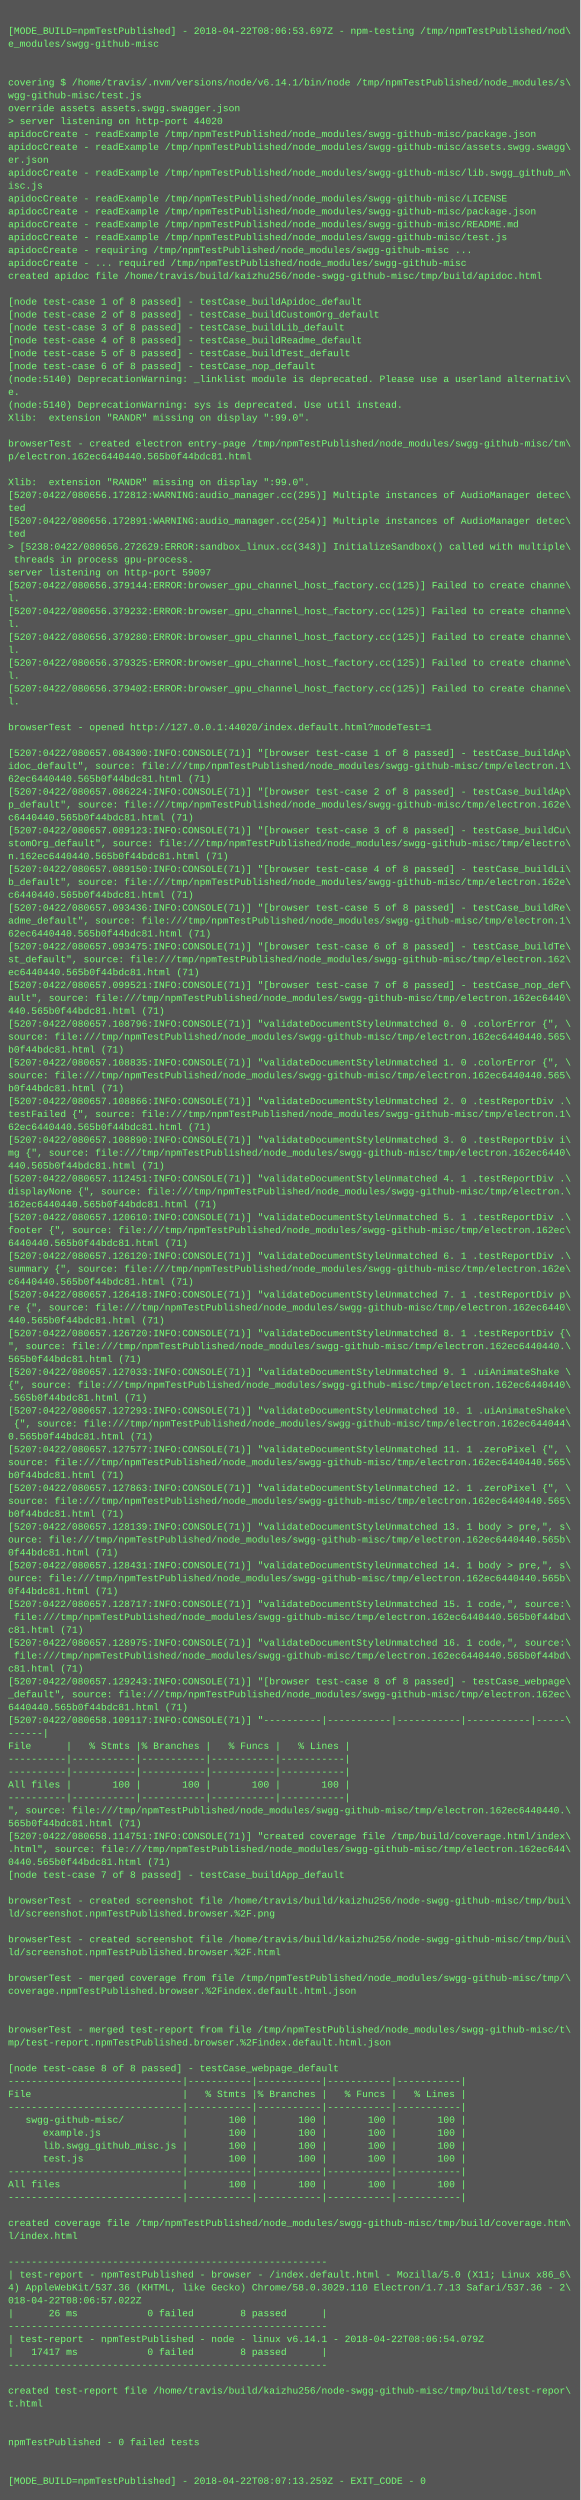
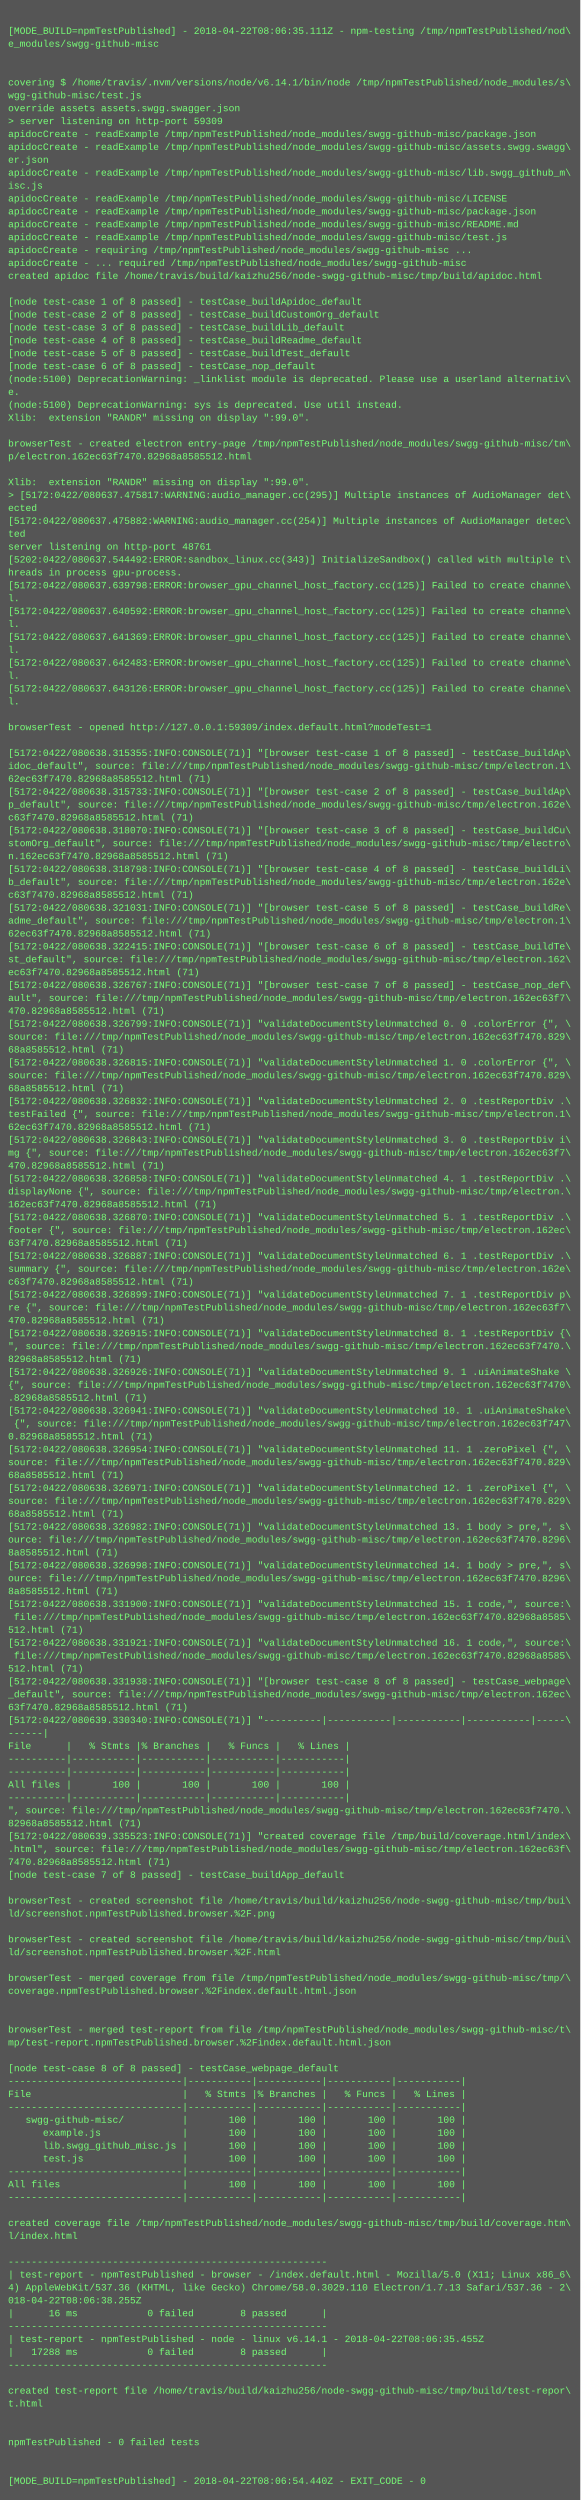
<svg xmlns="http://www.w3.org/2000/svg" height="3102" width="720">
  <rect height="3102" fill="#555" width="720" />
  <text fill="#7f7" font-family="Courier New" font-size="12" xml:space="preserve">
    <tspan x="10" y="26" />
-     <tspan x="10" y="42">[MODE_BUILD=npmTestPublished] - 2018-04-22T08:06:53.697Z - npm-testing /tmp/npmTestPublished/nod\</tspan>
+     <tspan x="10" y="42">[MODE_BUILD=npmTestPublished] - 2018-04-22T08:06:35.111Z - npm-testing /tmp/npmTestPublished/nod\</tspan>
    <tspan x="10" y="58">e_modules/swgg-github-misc</tspan>
    <tspan x="10" y="74" />
    <tspan x="10" y="90" />
    <tspan x="10" y="106">covering $ /home/travis/.nvm/versions/node/v6.14.1/bin/node /tmp/npmTestPublished/node_modules/s\</tspan>
    <tspan x="10" y="122">wgg-github-misc/test.js</tspan>
    <tspan x="10" y="138">override assets assets.swgg.swagger.json</tspan>
-     <tspan x="10" y="154">&gt; server listening on http-port 44020</tspan>
+     <tspan x="10" y="154">&gt; server listening on http-port 59309</tspan>
    <tspan x="10" y="170">apidocCreate - readExample /tmp/npmTestPublished/node_modules/swgg-github-misc/package.json</tspan>
    <tspan x="10" y="186">apidocCreate - readExample /tmp/npmTestPublished/node_modules/swgg-github-misc/assets.swgg.swagg\</tspan>
    <tspan x="10" y="202">er.json</tspan>
    <tspan x="10" y="218">apidocCreate - readExample /tmp/npmTestPublished/node_modules/swgg-github-misc/lib.swgg_github_m\</tspan>
    <tspan x="10" y="234">isc.js</tspan>
    <tspan x="10" y="250">apidocCreate - readExample /tmp/npmTestPublished/node_modules/swgg-github-misc/LICENSE</tspan>
    <tspan x="10" y="266">apidocCreate - readExample /tmp/npmTestPublished/node_modules/swgg-github-misc/package.json</tspan>
    <tspan x="10" y="282">apidocCreate - readExample /tmp/npmTestPublished/node_modules/swgg-github-misc/README.md</tspan>
    <tspan x="10" y="298">apidocCreate - readExample /tmp/npmTestPublished/node_modules/swgg-github-misc/test.js</tspan>
    <tspan x="10" y="314">apidocCreate - requiring /tmp/npmTestPublished/node_modules/swgg-github-misc ...</tspan>
    <tspan x="10" y="330">apidocCreate - ... required /tmp/npmTestPublished/node_modules/swgg-github-misc</tspan>
    <tspan x="10" y="346">created apidoc file /home/travis/build/kaizhu256/node-swgg-github-misc/tmp/build/apidoc.html</tspan>
    <tspan x="10" y="362" />
    <tspan x="10" y="378">[node test-case 1 of 8 passed] - testCase_buildApidoc_default</tspan>
    <tspan x="10" y="394">[node test-case 2 of 8 passed] - testCase_buildCustomOrg_default</tspan>
    <tspan x="10" y="410">[node test-case 3 of 8 passed] - testCase_buildLib_default</tspan>
    <tspan x="10" y="426">[node test-case 4 of 8 passed] - testCase_buildReadme_default</tspan>
    <tspan x="10" y="442">[node test-case 5 of 8 passed] - testCase_buildTest_default</tspan>
    <tspan x="10" y="458">[node test-case 6 of 8 passed] - testCase_nop_default</tspan>
-     <tspan x="10" y="474">(node:5140) DeprecationWarning: _linklist module is deprecated. Please use a userland alternativ\</tspan>
+     <tspan x="10" y="474">(node:5100) DeprecationWarning: _linklist module is deprecated. Please use a userland alternativ\</tspan>
    <tspan x="10" y="490">e.</tspan>
-     <tspan x="10" y="506">(node:5140) DeprecationWarning: sys is deprecated. Use util instead.</tspan>
+     <tspan x="10" y="506">(node:5100) DeprecationWarning: sys is deprecated. Use util instead.</tspan>
    <tspan x="10" y="522">Xlib:  extension "RANDR" missing on display ":99.0".</tspan>
    <tspan x="10" y="538" />
    <tspan x="10" y="554">browserTest - created electron entry-page /tmp/npmTestPublished/node_modules/swgg-github-misc/tm\</tspan>
-     <tspan x="10" y="570">p/electron.162ec6440440.565b0f44bdc81.html</tspan>
+     <tspan x="10" y="570">p/electron.162ec63f7470.82968a8585512.html</tspan>
    <tspan x="10" y="586" />
    <tspan x="10" y="602">Xlib:  extension "RANDR" missing on display ":99.0".</tspan>
-     <tspan x="10" y="618">[5207:0422/080656.172812:WARNING:audio_manager.cc(295)] Multiple instances of AudioManager detec\</tspan>
-     <tspan x="10" y="634">ted</tspan>
-     <tspan x="10" y="650">[5207:0422/080656.172891:WARNING:audio_manager.cc(254)] Multiple instances of AudioManager detec\</tspan>
+     <tspan x="10" y="618">&gt; [5172:0422/080637.475817:WARNING:audio_manager.cc(295)] Multiple instances of AudioManager det\</tspan>
+     <tspan x="10" y="634">ected</tspan>
+     <tspan x="10" y="650">[5172:0422/080637.475882:WARNING:audio_manager.cc(254)] Multiple instances of AudioManager detec\</tspan>
    <tspan x="10" y="666">ted</tspan>
-     <tspan x="10" y="682">&gt; [5238:0422/080656.272629:ERROR:sandbox_linux.cc(343)] InitializeSandbox() called with multiple\</tspan>
-     <tspan x="10" y="698"> threads in process gpu-process. </tspan>
-     <tspan x="10" y="714">server listening on http-port 59097</tspan>
-     <tspan x="10" y="730">[5207:0422/080656.379144:ERROR:browser_gpu_channel_host_factory.cc(125)] Failed to create channe\</tspan>
+     <tspan x="10" y="682">server listening on http-port 48761</tspan>
+     <tspan x="10" y="698">[5202:0422/080637.544492:ERROR:sandbox_linux.cc(343)] InitializeSandbox() called with multiple t\</tspan>
+     <tspan x="10" y="714">hreads in process gpu-process. </tspan>
+     <tspan x="10" y="730">[5172:0422/080637.639798:ERROR:browser_gpu_channel_host_factory.cc(125)] Failed to create channe\</tspan>
    <tspan x="10" y="746">l.</tspan>
-     <tspan x="10" y="762">[5207:0422/080656.379232:ERROR:browser_gpu_channel_host_factory.cc(125)] Failed to create channe\</tspan>
+     <tspan x="10" y="762">[5172:0422/080637.640592:ERROR:browser_gpu_channel_host_factory.cc(125)] Failed to create channe\</tspan>
    <tspan x="10" y="778">l.</tspan>
-     <tspan x="10" y="794">[5207:0422/080656.379280:ERROR:browser_gpu_channel_host_factory.cc(125)] Failed to create channe\</tspan>
+     <tspan x="10" y="794">[5172:0422/080637.641369:ERROR:browser_gpu_channel_host_factory.cc(125)] Failed to create channe\</tspan>
    <tspan x="10" y="810">l.</tspan>
-     <tspan x="10" y="826">[5207:0422/080656.379325:ERROR:browser_gpu_channel_host_factory.cc(125)] Failed to create channe\</tspan>
+     <tspan x="10" y="826">[5172:0422/080637.642483:ERROR:browser_gpu_channel_host_factory.cc(125)] Failed to create channe\</tspan>
    <tspan x="10" y="842">l.</tspan>
-     <tspan x="10" y="858">[5207:0422/080656.379402:ERROR:browser_gpu_channel_host_factory.cc(125)] Failed to create channe\</tspan>
+     <tspan x="10" y="858">[5172:0422/080637.643126:ERROR:browser_gpu_channel_host_factory.cc(125)] Failed to create channe\</tspan>
    <tspan x="10" y="874">l.</tspan>
    <tspan x="10" y="890" />
-     <tspan x="10" y="906">browserTest - opened http://127.0.0.1:44020/index.default.html?modeTest=1</tspan>
+     <tspan x="10" y="906">browserTest - opened http://127.0.0.1:59309/index.default.html?modeTest=1</tspan>
    <tspan x="10" y="922" />
-     <tspan x="10" y="938">[5207:0422/080657.084300:INFO:CONSOLE(71)] "[browser test-case 1 of 8 passed] - testCase_buildAp\</tspan>
+     <tspan x="10" y="938">[5172:0422/080638.315355:INFO:CONSOLE(71)] "[browser test-case 1 of 8 passed] - testCase_buildAp\</tspan>
    <tspan x="10" y="954">idoc_default", source: file:///tmp/npmTestPublished/node_modules/swgg-github-misc/tmp/electron.1\</tspan>
-     <tspan x="10" y="970">62ec6440440.565b0f44bdc81.html (71)</tspan>
-     <tspan x="10" y="986">[5207:0422/080657.086224:INFO:CONSOLE(71)] "[browser test-case 2 of 8 passed] - testCase_buildAp\</tspan>
+     <tspan x="10" y="970">62ec63f7470.82968a8585512.html (71)</tspan>
+     <tspan x="10" y="986">[5172:0422/080638.315733:INFO:CONSOLE(71)] "[browser test-case 2 of 8 passed] - testCase_buildAp\</tspan>
    <tspan x="10" y="1002">p_default", source: file:///tmp/npmTestPublished/node_modules/swgg-github-misc/tmp/electron.162e\</tspan>
-     <tspan x="10" y="1018">c6440440.565b0f44bdc81.html (71)</tspan>
-     <tspan x="10" y="1034">[5207:0422/080657.089123:INFO:CONSOLE(71)] "[browser test-case 3 of 8 passed] - testCase_buildCu\</tspan>
+     <tspan x="10" y="1018">c63f7470.82968a8585512.html (71)</tspan>
+     <tspan x="10" y="1034">[5172:0422/080638.318070:INFO:CONSOLE(71)] "[browser test-case 3 of 8 passed] - testCase_buildCu\</tspan>
    <tspan x="10" y="1050">stomOrg_default", source: file:///tmp/npmTestPublished/node_modules/swgg-github-misc/tmp/electro\</tspan>
-     <tspan x="10" y="1066">n.162ec6440440.565b0f44bdc81.html (71)</tspan>
-     <tspan x="10" y="1082">[5207:0422/080657.089150:INFO:CONSOLE(71)] "[browser test-case 4 of 8 passed] - testCase_buildLi\</tspan>
+     <tspan x="10" y="1066">n.162ec63f7470.82968a8585512.html (71)</tspan>
+     <tspan x="10" y="1082">[5172:0422/080638.318798:INFO:CONSOLE(71)] "[browser test-case 4 of 8 passed] - testCase_buildLi\</tspan>
    <tspan x="10" y="1098">b_default", source: file:///tmp/npmTestPublished/node_modules/swgg-github-misc/tmp/electron.162e\</tspan>
-     <tspan x="10" y="1114">c6440440.565b0f44bdc81.html (71)</tspan>
-     <tspan x="10" y="1130">[5207:0422/080657.093436:INFO:CONSOLE(71)] "[browser test-case 5 of 8 passed] - testCase_buildRe\</tspan>
+     <tspan x="10" y="1114">c63f7470.82968a8585512.html (71)</tspan>
+     <tspan x="10" y="1130">[5172:0422/080638.321031:INFO:CONSOLE(71)] "[browser test-case 5 of 8 passed] - testCase_buildRe\</tspan>
    <tspan x="10" y="1146">adme_default", source: file:///tmp/npmTestPublished/node_modules/swgg-github-misc/tmp/electron.1\</tspan>
-     <tspan x="10" y="1162">62ec6440440.565b0f44bdc81.html (71)</tspan>
-     <tspan x="10" y="1178">[5207:0422/080657.093475:INFO:CONSOLE(71)] "[browser test-case 6 of 8 passed] - testCase_buildTe\</tspan>
+     <tspan x="10" y="1162">62ec63f7470.82968a8585512.html (71)</tspan>
+     <tspan x="10" y="1178">[5172:0422/080638.322415:INFO:CONSOLE(71)] "[browser test-case 6 of 8 passed] - testCase_buildTe\</tspan>
    <tspan x="10" y="1194">st_default", source: file:///tmp/npmTestPublished/node_modules/swgg-github-misc/tmp/electron.162\</tspan>
-     <tspan x="10" y="1210">ec6440440.565b0f44bdc81.html (71)</tspan>
-     <tspan x="10" y="1226">[5207:0422/080657.099521:INFO:CONSOLE(71)] "[browser test-case 7 of 8 passed] - testCase_nop_def\</tspan>
-     <tspan x="10" y="1242">ault", source: file:///tmp/npmTestPublished/node_modules/swgg-github-misc/tmp/electron.162ec6440\</tspan>
-     <tspan x="10" y="1258">440.565b0f44bdc81.html (71)</tspan>
-     <tspan x="10" y="1274">[5207:0422/080657.108796:INFO:CONSOLE(71)] "validateDocumentStyleUnmatched 0. 0 .colorError {", \</tspan>
-     <tspan x="10" y="1290">source: file:///tmp/npmTestPublished/node_modules/swgg-github-misc/tmp/electron.162ec6440440.565\</tspan>
-     <tspan x="10" y="1306">b0f44bdc81.html (71)</tspan>
-     <tspan x="10" y="1322">[5207:0422/080657.108835:INFO:CONSOLE(71)] "validateDocumentStyleUnmatched 1. 0 .colorError {", \</tspan>
-     <tspan x="10" y="1338">source: file:///tmp/npmTestPublished/node_modules/swgg-github-misc/tmp/electron.162ec6440440.565\</tspan>
-     <tspan x="10" y="1354">b0f44bdc81.html (71)</tspan>
-     <tspan x="10" y="1370">[5207:0422/080657.108866:INFO:CONSOLE(71)] "validateDocumentStyleUnmatched 2. 0 .testReportDiv .\</tspan>
+     <tspan x="10" y="1210">ec63f7470.82968a8585512.html (71)</tspan>
+     <tspan x="10" y="1226">[5172:0422/080638.326767:INFO:CONSOLE(71)] "[browser test-case 7 of 8 passed] - testCase_nop_def\</tspan>
+     <tspan x="10" y="1242">ault", source: file:///tmp/npmTestPublished/node_modules/swgg-github-misc/tmp/electron.162ec63f7\</tspan>
+     <tspan x="10" y="1258">470.82968a8585512.html (71)</tspan>
+     <tspan x="10" y="1274">[5172:0422/080638.326799:INFO:CONSOLE(71)] "validateDocumentStyleUnmatched 0. 0 .colorError {", \</tspan>
+     <tspan x="10" y="1290">source: file:///tmp/npmTestPublished/node_modules/swgg-github-misc/tmp/electron.162ec63f7470.829\</tspan>
+     <tspan x="10" y="1306">68a8585512.html (71)</tspan>
+     <tspan x="10" y="1322">[5172:0422/080638.326815:INFO:CONSOLE(71)] "validateDocumentStyleUnmatched 1. 0 .colorError {", \</tspan>
+     <tspan x="10" y="1338">source: file:///tmp/npmTestPublished/node_modules/swgg-github-misc/tmp/electron.162ec63f7470.829\</tspan>
+     <tspan x="10" y="1354">68a8585512.html (71)</tspan>
+     <tspan x="10" y="1370">[5172:0422/080638.326832:INFO:CONSOLE(71)] "validateDocumentStyleUnmatched 2. 0 .testReportDiv .\</tspan>
    <tspan x="10" y="1386">testFailed {", source: file:///tmp/npmTestPublished/node_modules/swgg-github-misc/tmp/electron.1\</tspan>
-     <tspan x="10" y="1402">62ec6440440.565b0f44bdc81.html (71)</tspan>
-     <tspan x="10" y="1418">[5207:0422/080657.108890:INFO:CONSOLE(71)] "validateDocumentStyleUnmatched 3. 0 .testReportDiv i\</tspan>
-     <tspan x="10" y="1434">mg {", source: file:///tmp/npmTestPublished/node_modules/swgg-github-misc/tmp/electron.162ec6440\</tspan>
-     <tspan x="10" y="1450">440.565b0f44bdc81.html (71)</tspan>
-     <tspan x="10" y="1466">[5207:0422/080657.112451:INFO:CONSOLE(71)] "validateDocumentStyleUnmatched 4. 1 .testReportDiv .\</tspan>
+     <tspan x="10" y="1402">62ec63f7470.82968a8585512.html (71)</tspan>
+     <tspan x="10" y="1418">[5172:0422/080638.326843:INFO:CONSOLE(71)] "validateDocumentStyleUnmatched 3. 0 .testReportDiv i\</tspan>
+     <tspan x="10" y="1434">mg {", source: file:///tmp/npmTestPublished/node_modules/swgg-github-misc/tmp/electron.162ec63f7\</tspan>
+     <tspan x="10" y="1450">470.82968a8585512.html (71)</tspan>
+     <tspan x="10" y="1466">[5172:0422/080638.326858:INFO:CONSOLE(71)] "validateDocumentStyleUnmatched 4. 1 .testReportDiv .\</tspan>
    <tspan x="10" y="1482">displayNone {", source: file:///tmp/npmTestPublished/node_modules/swgg-github-misc/tmp/electron.\</tspan>
-     <tspan x="10" y="1498">162ec6440440.565b0f44bdc81.html (71)</tspan>
-     <tspan x="10" y="1514">[5207:0422/080657.120610:INFO:CONSOLE(71)] "validateDocumentStyleUnmatched 5. 1 .testReportDiv .\</tspan>
+     <tspan x="10" y="1498">162ec63f7470.82968a8585512.html (71)</tspan>
+     <tspan x="10" y="1514">[5172:0422/080638.326870:INFO:CONSOLE(71)] "validateDocumentStyleUnmatched 5. 1 .testReportDiv .\</tspan>
    <tspan x="10" y="1530">footer {", source: file:///tmp/npmTestPublished/node_modules/swgg-github-misc/tmp/electron.162ec\</tspan>
-     <tspan x="10" y="1546">6440440.565b0f44bdc81.html (71)</tspan>
-     <tspan x="10" y="1562">[5207:0422/080657.126120:INFO:CONSOLE(71)] "validateDocumentStyleUnmatched 6. 1 .testReportDiv .\</tspan>
+     <tspan x="10" y="1546">63f7470.82968a8585512.html (71)</tspan>
+     <tspan x="10" y="1562">[5172:0422/080638.326887:INFO:CONSOLE(71)] "validateDocumentStyleUnmatched 6. 1 .testReportDiv .\</tspan>
    <tspan x="10" y="1578">summary {", source: file:///tmp/npmTestPublished/node_modules/swgg-github-misc/tmp/electron.162e\</tspan>
-     <tspan x="10" y="1594">c6440440.565b0f44bdc81.html (71)</tspan>
-     <tspan x="10" y="1610">[5207:0422/080657.126418:INFO:CONSOLE(71)] "validateDocumentStyleUnmatched 7. 1 .testReportDiv p\</tspan>
-     <tspan x="10" y="1626">re {", source: file:///tmp/npmTestPublished/node_modules/swgg-github-misc/tmp/electron.162ec6440\</tspan>
-     <tspan x="10" y="1642">440.565b0f44bdc81.html (71)</tspan>
-     <tspan x="10" y="1658">[5207:0422/080657.126720:INFO:CONSOLE(71)] "validateDocumentStyleUnmatched 8. 1 .testReportDiv {\</tspan>
-     <tspan x="10" y="1674">", source: file:///tmp/npmTestPublished/node_modules/swgg-github-misc/tmp/electron.162ec6440440.\</tspan>
-     <tspan x="10" y="1690">565b0f44bdc81.html (71)</tspan>
-     <tspan x="10" y="1706">[5207:0422/080657.127033:INFO:CONSOLE(71)] "validateDocumentStyleUnmatched 9. 1 .uiAnimateShake \</tspan>
-     <tspan x="10" y="1722">{", source: file:///tmp/npmTestPublished/node_modules/swgg-github-misc/tmp/electron.162ec6440440\</tspan>
-     <tspan x="10" y="1738">.565b0f44bdc81.html (71)</tspan>
-     <tspan x="10" y="1754">[5207:0422/080657.127293:INFO:CONSOLE(71)] "validateDocumentStyleUnmatched 10. 1 .uiAnimateShake\</tspan>
-     <tspan x="10" y="1770"> {", source: file:///tmp/npmTestPublished/node_modules/swgg-github-misc/tmp/electron.162ec644044\</tspan>
-     <tspan x="10" y="1786">0.565b0f44bdc81.html (71)</tspan>
-     <tspan x="10" y="1802">[5207:0422/080657.127577:INFO:CONSOLE(71)] "validateDocumentStyleUnmatched 11. 1 .zeroPixel {", \</tspan>
-     <tspan x="10" y="1818">source: file:///tmp/npmTestPublished/node_modules/swgg-github-misc/tmp/electron.162ec6440440.565\</tspan>
-     <tspan x="10" y="1834">b0f44bdc81.html (71)</tspan>
-     <tspan x="10" y="1850">[5207:0422/080657.127863:INFO:CONSOLE(71)] "validateDocumentStyleUnmatched 12. 1 .zeroPixel {", \</tspan>
-     <tspan x="10" y="1866">source: file:///tmp/npmTestPublished/node_modules/swgg-github-misc/tmp/electron.162ec6440440.565\</tspan>
-     <tspan x="10" y="1882">b0f44bdc81.html (71)</tspan>
-     <tspan x="10" y="1898">[5207:0422/080657.128139:INFO:CONSOLE(71)] "validateDocumentStyleUnmatched 13. 1 body &gt; pre,", s\</tspan>
-     <tspan x="10" y="1914">ource: file:///tmp/npmTestPublished/node_modules/swgg-github-misc/tmp/electron.162ec6440440.565b\</tspan>
-     <tspan x="10" y="1930">0f44bdc81.html (71)</tspan>
-     <tspan x="10" y="1946">[5207:0422/080657.128431:INFO:CONSOLE(71)] "validateDocumentStyleUnmatched 14. 1 body &gt; pre,", s\</tspan>
-     <tspan x="10" y="1962">ource: file:///tmp/npmTestPublished/node_modules/swgg-github-misc/tmp/electron.162ec6440440.565b\</tspan>
-     <tspan x="10" y="1978">0f44bdc81.html (71)</tspan>
-     <tspan x="10" y="1994">[5207:0422/080657.128717:INFO:CONSOLE(71)] "validateDocumentStyleUnmatched 15. 1 code,", source:\</tspan>
-     <tspan x="10" y="2010"> file:///tmp/npmTestPublished/node_modules/swgg-github-misc/tmp/electron.162ec6440440.565b0f44bd\</tspan>
-     <tspan x="10" y="2026">c81.html (71)</tspan>
-     <tspan x="10" y="2042">[5207:0422/080657.128975:INFO:CONSOLE(71)] "validateDocumentStyleUnmatched 16. 1 code,", source:\</tspan>
-     <tspan x="10" y="2058"> file:///tmp/npmTestPublished/node_modules/swgg-github-misc/tmp/electron.162ec6440440.565b0f44bd\</tspan>
-     <tspan x="10" y="2074">c81.html (71)</tspan>
-     <tspan x="10" y="2090">[5207:0422/080657.129243:INFO:CONSOLE(71)] "[browser test-case 8 of 8 passed] - testCase_webpage\</tspan>
+     <tspan x="10" y="1594">c63f7470.82968a8585512.html (71)</tspan>
+     <tspan x="10" y="1610">[5172:0422/080638.326899:INFO:CONSOLE(71)] "validateDocumentStyleUnmatched 7. 1 .testReportDiv p\</tspan>
+     <tspan x="10" y="1626">re {", source: file:///tmp/npmTestPublished/node_modules/swgg-github-misc/tmp/electron.162ec63f7\</tspan>
+     <tspan x="10" y="1642">470.82968a8585512.html (71)</tspan>
+     <tspan x="10" y="1658">[5172:0422/080638.326915:INFO:CONSOLE(71)] "validateDocumentStyleUnmatched 8. 1 .testReportDiv {\</tspan>
+     <tspan x="10" y="1674">", source: file:///tmp/npmTestPublished/node_modules/swgg-github-misc/tmp/electron.162ec63f7470.\</tspan>
+     <tspan x="10" y="1690">82968a8585512.html (71)</tspan>
+     <tspan x="10" y="1706">[5172:0422/080638.326926:INFO:CONSOLE(71)] "validateDocumentStyleUnmatched 9. 1 .uiAnimateShake \</tspan>
+     <tspan x="10" y="1722">{", source: file:///tmp/npmTestPublished/node_modules/swgg-github-misc/tmp/electron.162ec63f7470\</tspan>
+     <tspan x="10" y="1738">.82968a8585512.html (71)</tspan>
+     <tspan x="10" y="1754">[5172:0422/080638.326941:INFO:CONSOLE(71)] "validateDocumentStyleUnmatched 10. 1 .uiAnimateShake\</tspan>
+     <tspan x="10" y="1770"> {", source: file:///tmp/npmTestPublished/node_modules/swgg-github-misc/tmp/electron.162ec63f747\</tspan>
+     <tspan x="10" y="1786">0.82968a8585512.html (71)</tspan>
+     <tspan x="10" y="1802">[5172:0422/080638.326954:INFO:CONSOLE(71)] "validateDocumentStyleUnmatched 11. 1 .zeroPixel {", \</tspan>
+     <tspan x="10" y="1818">source: file:///tmp/npmTestPublished/node_modules/swgg-github-misc/tmp/electron.162ec63f7470.829\</tspan>
+     <tspan x="10" y="1834">68a8585512.html (71)</tspan>
+     <tspan x="10" y="1850">[5172:0422/080638.326971:INFO:CONSOLE(71)] "validateDocumentStyleUnmatched 12. 1 .zeroPixel {", \</tspan>
+     <tspan x="10" y="1866">source: file:///tmp/npmTestPublished/node_modules/swgg-github-misc/tmp/electron.162ec63f7470.829\</tspan>
+     <tspan x="10" y="1882">68a8585512.html (71)</tspan>
+     <tspan x="10" y="1898">[5172:0422/080638.326982:INFO:CONSOLE(71)] "validateDocumentStyleUnmatched 13. 1 body &gt; pre,", s\</tspan>
+     <tspan x="10" y="1914">ource: file:///tmp/npmTestPublished/node_modules/swgg-github-misc/tmp/electron.162ec63f7470.8296\</tspan>
+     <tspan x="10" y="1930">8a8585512.html (71)</tspan>
+     <tspan x="10" y="1946">[5172:0422/080638.326998:INFO:CONSOLE(71)] "validateDocumentStyleUnmatched 14. 1 body &gt; pre,", s\</tspan>
+     <tspan x="10" y="1962">ource: file:///tmp/npmTestPublished/node_modules/swgg-github-misc/tmp/electron.162ec63f7470.8296\</tspan>
+     <tspan x="10" y="1978">8a8585512.html (71)</tspan>
+     <tspan x="10" y="1994">[5172:0422/080638.331900:INFO:CONSOLE(71)] "validateDocumentStyleUnmatched 15. 1 code,", source:\</tspan>
+     <tspan x="10" y="2010"> file:///tmp/npmTestPublished/node_modules/swgg-github-misc/tmp/electron.162ec63f7470.82968a8585\</tspan>
+     <tspan x="10" y="2026">512.html (71)</tspan>
+     <tspan x="10" y="2042">[5172:0422/080638.331921:INFO:CONSOLE(71)] "validateDocumentStyleUnmatched 16. 1 code,", source:\</tspan>
+     <tspan x="10" y="2058"> file:///tmp/npmTestPublished/node_modules/swgg-github-misc/tmp/electron.162ec63f7470.82968a8585\</tspan>
+     <tspan x="10" y="2074">512.html (71)</tspan>
+     <tspan x="10" y="2090">[5172:0422/080638.331938:INFO:CONSOLE(71)] "[browser test-case 8 of 8 passed] - testCase_webpage\</tspan>
    <tspan x="10" y="2106">_default", source: file:///tmp/npmTestPublished/node_modules/swgg-github-misc/tmp/electron.162ec\</tspan>
-     <tspan x="10" y="2122">6440440.565b0f44bdc81.html (71)</tspan>
-     <tspan x="10" y="2138">[5207:0422/080658.109117:INFO:CONSOLE(71)] "----------|-----------|-----------|-----------|-----\</tspan>
+     <tspan x="10" y="2122">63f7470.82968a8585512.html (71)</tspan>
+     <tspan x="10" y="2138">[5172:0422/080639.330340:INFO:CONSOLE(71)] "----------|-----------|-----------|-----------|-----\</tspan>
    <tspan x="10" y="2154">------|</tspan>
    <tspan x="10" y="2170">File      |   % Stmts |% Branches |   % Funcs |   % Lines |</tspan>
    <tspan x="10" y="2186">----------|-----------|-----------|-----------|-----------|</tspan>
    <tspan x="10" y="2202">----------|-----------|-----------|-----------|-----------|</tspan>
    <tspan x="10" y="2218">All files |       100 |       100 |       100 |       100 |</tspan>
    <tspan x="10" y="2234">----------|-----------|-----------|-----------|-----------|</tspan>
-     <tspan x="10" y="2250">", source: file:///tmp/npmTestPublished/node_modules/swgg-github-misc/tmp/electron.162ec6440440.\</tspan>
-     <tspan x="10" y="2266">565b0f44bdc81.html (71)</tspan>
-     <tspan x="10" y="2282">[5207:0422/080658.114751:INFO:CONSOLE(71)] "created coverage file /tmp/build/coverage.html/index\</tspan>
-     <tspan x="10" y="2298">.html", source: file:///tmp/npmTestPublished/node_modules/swgg-github-misc/tmp/electron.162ec644\</tspan>
-     <tspan x="10" y="2314">0440.565b0f44bdc81.html (71)</tspan>
+     <tspan x="10" y="2250">", source: file:///tmp/npmTestPublished/node_modules/swgg-github-misc/tmp/electron.162ec63f7470.\</tspan>
+     <tspan x="10" y="2266">82968a8585512.html (71)</tspan>
+     <tspan x="10" y="2282">[5172:0422/080639.335523:INFO:CONSOLE(71)] "created coverage file /tmp/build/coverage.html/index\</tspan>
+     <tspan x="10" y="2298">.html", source: file:///tmp/npmTestPublished/node_modules/swgg-github-misc/tmp/electron.162ec63f\</tspan>
+     <tspan x="10" y="2314">7470.82968a8585512.html (71)</tspan>
    <tspan x="10" y="2330">[node test-case 7 of 8 passed] - testCase_buildApp_default</tspan>
    <tspan x="10" y="2346" />
    <tspan x="10" y="2362">browserTest - created screenshot file /home/travis/build/kaizhu256/node-swgg-github-misc/tmp/bui\</tspan>
    <tspan x="10" y="2378">ld/screenshot.npmTestPublished.browser.%2F.png</tspan>
    <tspan x="10" y="2394" />
    <tspan x="10" y="2410">browserTest - created screenshot file /home/travis/build/kaizhu256/node-swgg-github-misc/tmp/bui\</tspan>
    <tspan x="10" y="2426">ld/screenshot.npmTestPublished.browser.%2F.html</tspan>
    <tspan x="10" y="2442" />
    <tspan x="10" y="2458">browserTest - merged coverage from file /tmp/npmTestPublished/node_modules/swgg-github-misc/tmp/\</tspan>
    <tspan x="10" y="2474">coverage.npmTestPublished.browser.%2Findex.default.html.json</tspan>
    <tspan x="10" y="2490" />
    <tspan x="10" y="2506" />
    <tspan x="10" y="2522">browserTest - merged test-report from file /tmp/npmTestPublished/node_modules/swgg-github-misc/t\</tspan>
    <tspan x="10" y="2538">mp/test-report.npmTestPublished.browser.%2Findex.default.html.json</tspan>
    <tspan x="10" y="2554" />
    <tspan x="10" y="2570">[node test-case 8 of 8 passed] - testCase_webpage_default</tspan>
    <tspan x="10" y="2586">------------------------------|-----------|-----------|-----------|-----------|</tspan>
    <tspan x="10" y="2602">File                          |   % Stmts |% Branches |   % Funcs |   % Lines |</tspan>
    <tspan x="10" y="2618">------------------------------|-----------|-----------|-----------|-----------|</tspan>
    <tspan x="10" y="2634">   swgg-github-misc/          |       100 |       100 |       100 |       100 |</tspan>
    <tspan x="10" y="2650">      example.js              |       100 |       100 |       100 |       100 |</tspan>
    <tspan x="10" y="2666">      lib.swgg_github_misc.js |       100 |       100 |       100 |       100 |</tspan>
    <tspan x="10" y="2682">      test.js                 |       100 |       100 |       100 |       100 |</tspan>
    <tspan x="10" y="2698">------------------------------|-----------|-----------|-----------|-----------|</tspan>
    <tspan x="10" y="2714">All files                     |       100 |       100 |       100 |       100 |</tspan>
    <tspan x="10" y="2730">------------------------------|-----------|-----------|-----------|-----------|</tspan>
    <tspan x="10" y="2746" />
    <tspan x="10" y="2762">created coverage file /tmp/npmTestPublished/node_modules/swgg-github-misc/tmp/build/coverage.htm\</tspan>
    <tspan x="10" y="2778">l/index.html</tspan>
    <tspan x="10" y="2794" />
    <tspan x="10" y="2810">-------------------------------------------------------</tspan>
    <tspan x="10" y="2826">| test-report - npmTestPublished - browser - /index.default.html - Mozilla/5.0 (X11; Linux x86_6\</tspan>
    <tspan x="10" y="2842">4) AppleWebKit/537.36 (KHTML, like Gecko) Chrome/58.0.3029.110 Electron/1.7.13 Safari/537.36 - 2\</tspan>
-     <tspan x="10" y="2858">018-04-22T08:06:57.022Z</tspan>
-     <tspan x="10" y="2874">|      26 ms            0 failed        8 passed      |</tspan>
+     <tspan x="10" y="2858">018-04-22T08:06:38.255Z</tspan>
+     <tspan x="10" y="2874">|      16 ms            0 failed        8 passed      |</tspan>
    <tspan x="10" y="2890">-------------------------------------------------------</tspan>
-     <tspan x="10" y="2906">| test-report - npmTestPublished - node - linux v6.14.1 - 2018-04-22T08:06:54.079Z</tspan>
-     <tspan x="10" y="2922">|   17417 ms            0 failed        8 passed      |</tspan>
+     <tspan x="10" y="2906">| test-report - npmTestPublished - node - linux v6.14.1 - 2018-04-22T08:06:35.455Z</tspan>
+     <tspan x="10" y="2922">|   17288 ms            0 failed        8 passed      |</tspan>
    <tspan x="10" y="2938">-------------------------------------------------------</tspan>
    <tspan x="10" y="2954" />
    <tspan x="10" y="2970">created test-report file /home/travis/build/kaizhu256/node-swgg-github-misc/tmp/build/test-repor\</tspan>
    <tspan x="10" y="2986">t.html</tspan>
    <tspan x="10" y="3002" />
    <tspan x="10" y="3018" />
    <tspan x="10" y="3034">npmTestPublished - 0 failed tests</tspan>
    <tspan x="10" y="3050" />
    <tspan x="10" y="3066" />
-     <tspan x="10" y="3082">[MODE_BUILD=npmTestPublished] - 2018-04-22T08:07:13.259Z - EXIT_CODE - 0</tspan>
+     <tspan x="10" y="3082">[MODE_BUILD=npmTestPublished] - 2018-04-22T08:06:54.440Z - EXIT_CODE - 0</tspan>
  </text>
</svg>
